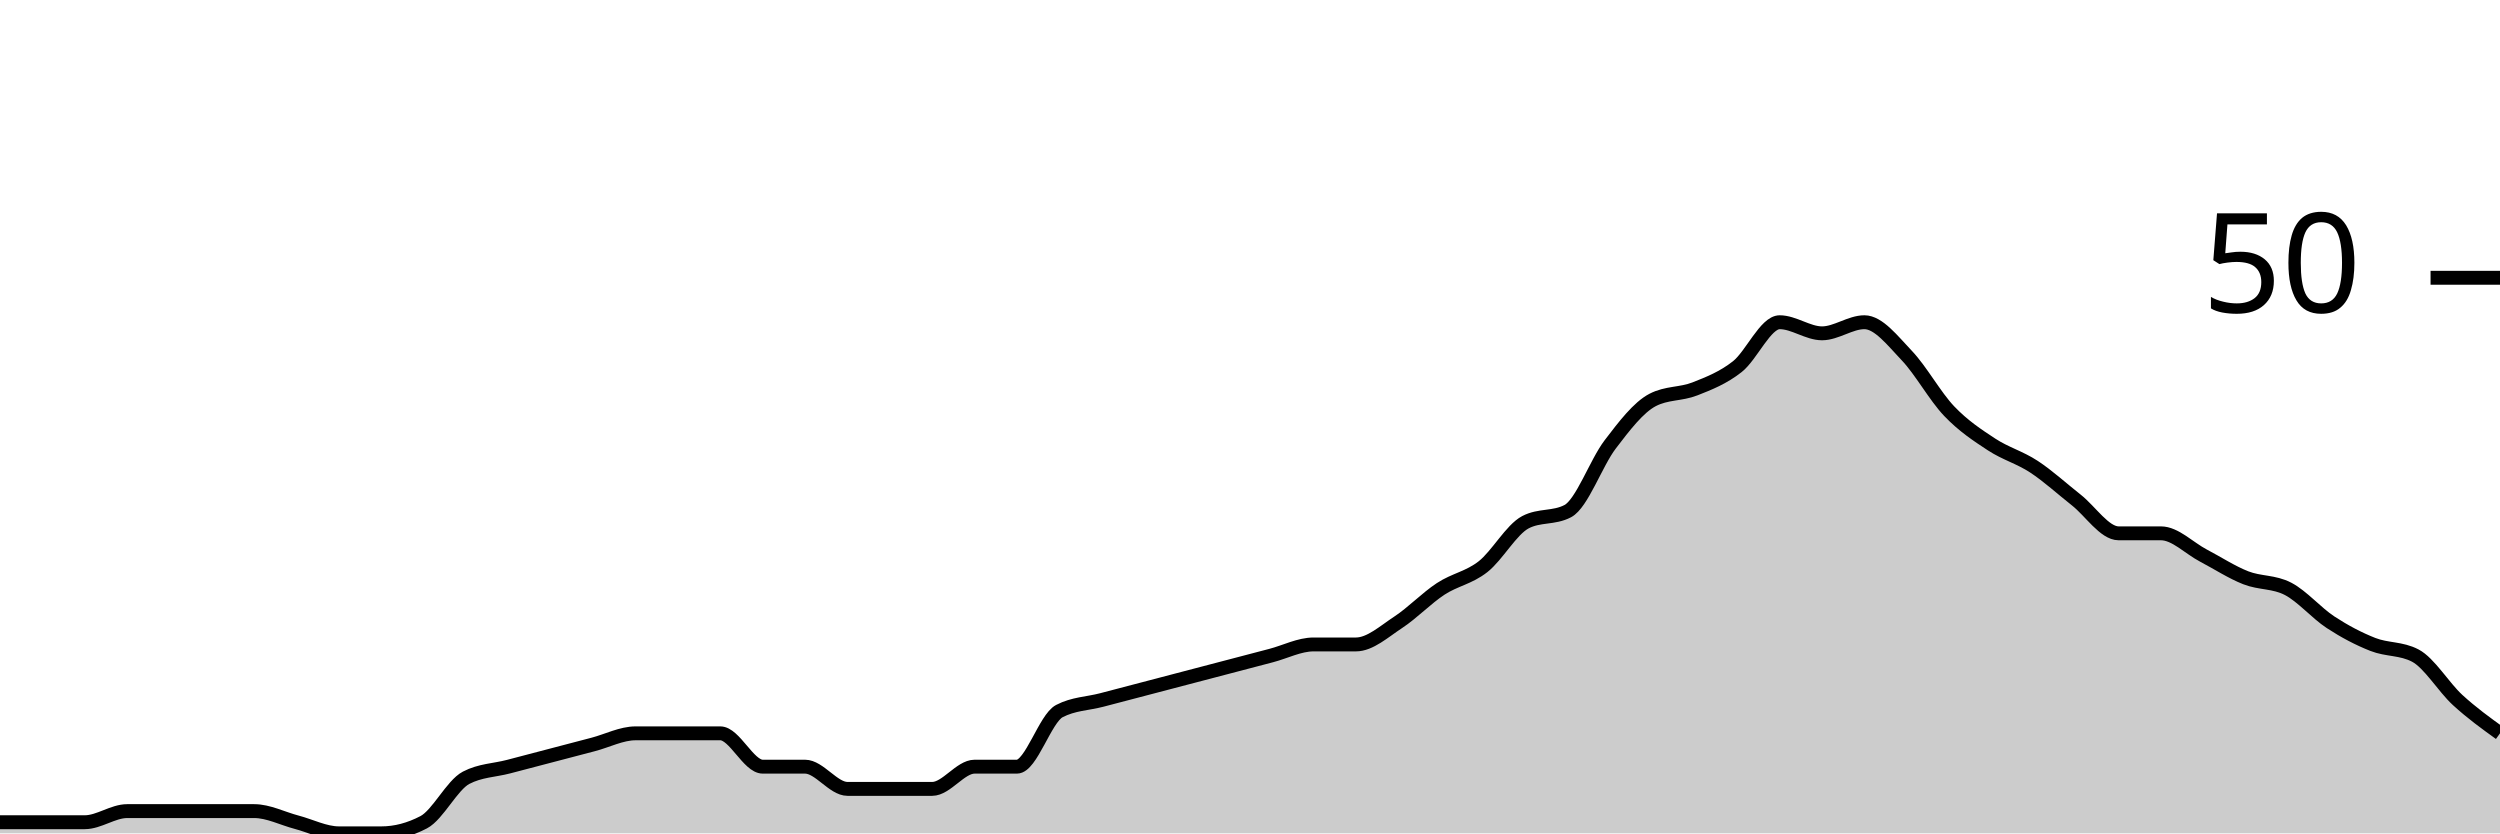
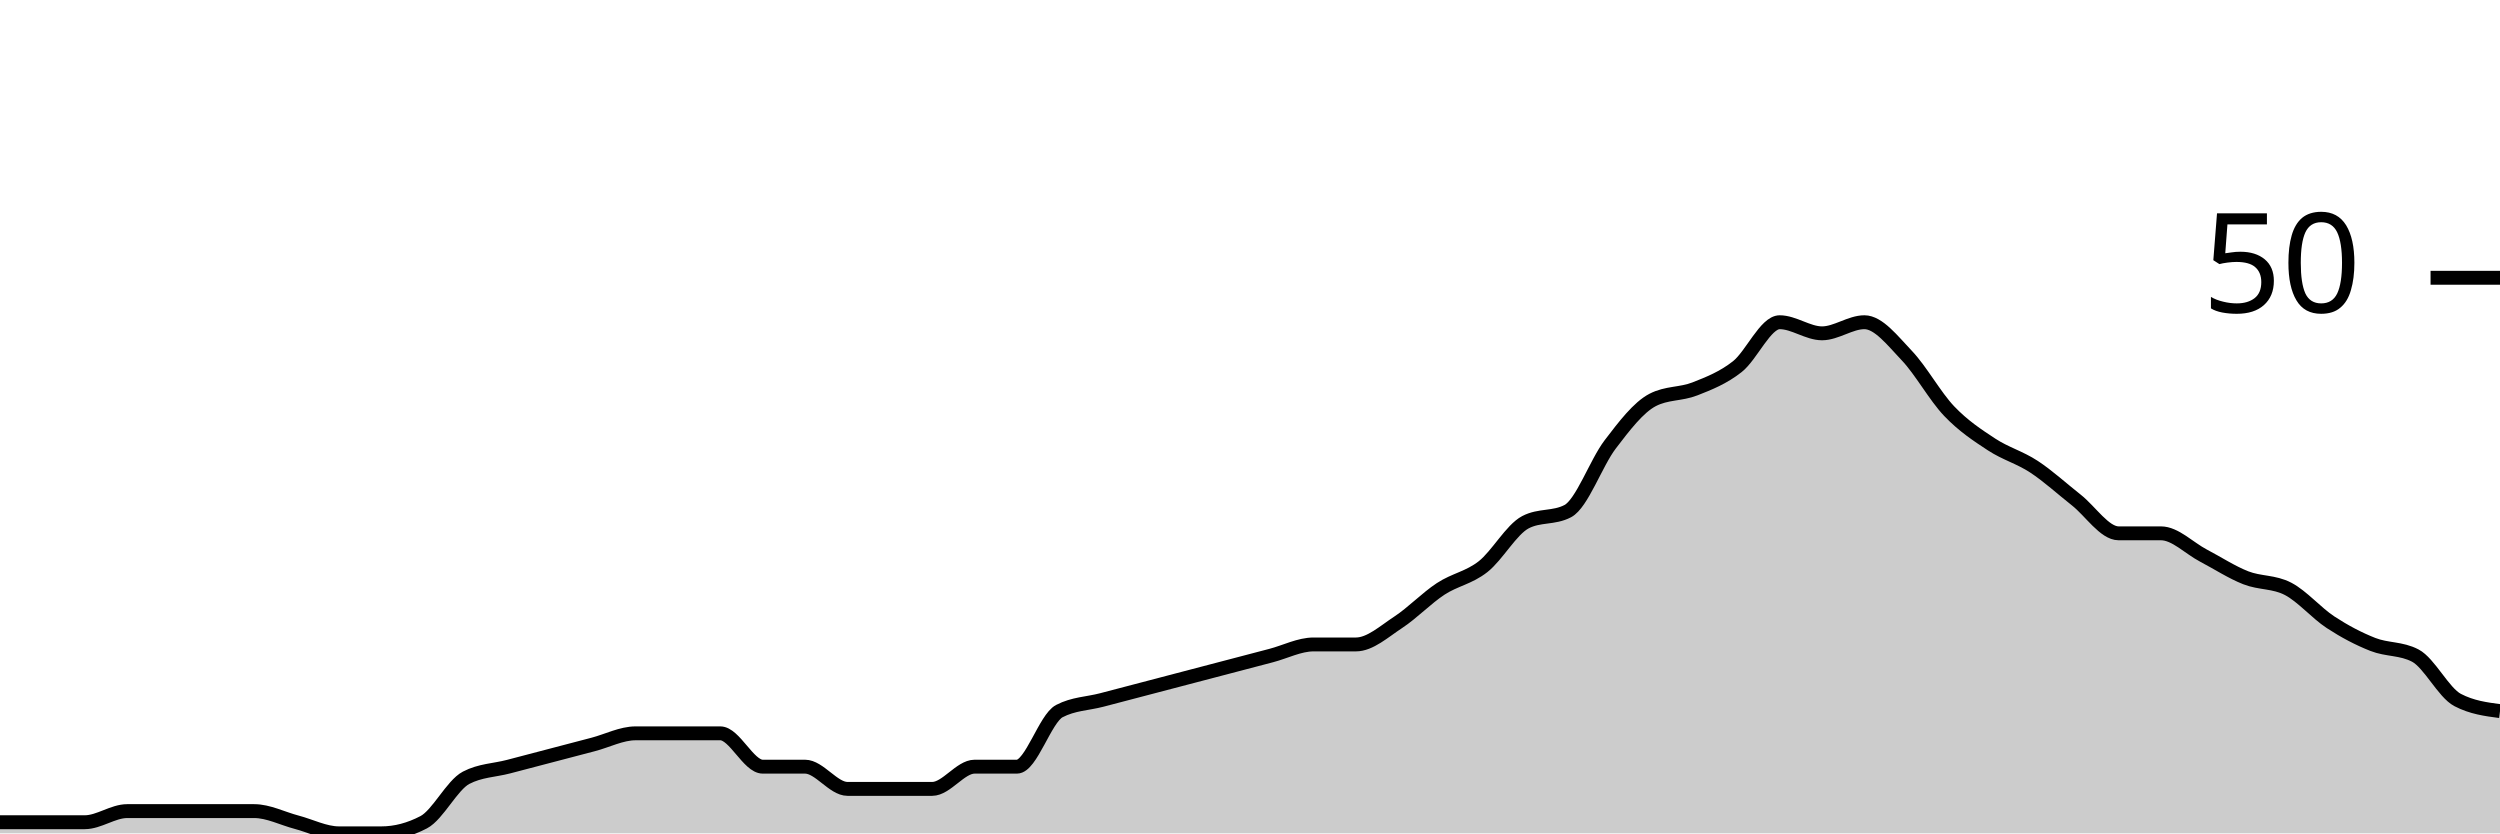
<svg xmlns="http://www.w3.org/2000/svg" viewBox="0 0 180 60">
  <g transform="translate(0,20)">
-     <path class="area" fill="rgba(0, 0, 0, 0.2)" d="M0,39.2C1.017,39.2,2.034,39.2,3.051,39.2C4.068,39.2,5.085,39.2,6.102,39.2C7.119,39.2,8.136,38.4,9.153,38.4C10.169,38.4,11.186,38.4,12.203,38.4C13.22,38.4,14.237,38.4,15.254,38.4C16.271,38.4,17.288,38.4,18.305,38.4C19.322,38.4,20.339,38.933,21.356,39.2C22.373,39.467,23.39,40,24.407,40C25.424,40,26.441,40,27.458,40C28.475,40,29.492,39.733,30.508,39.2C31.525,38.667,32.542,36.533,33.559,36C34.576,35.467,35.593,35.467,36.61,35.2C37.627,34.933,38.644,34.667,39.661,34.4C40.678,34.133,41.695,33.867,42.712,33.6C43.729,33.333,44.746,32.8,45.763,32.8C46.78,32.8,47.797,32.8,48.814,32.8C49.831,32.8,50.847,32.8,51.864,32.8C52.881,32.8,53.898,35.2,54.915,35.2C55.932,35.2,56.949,35.2,57.966,35.2C58.983,35.2,60,36.8,61.017,36.8C62.034,36.8,63.051,36.8,64.068,36.8C65.085,36.8,66.102,36.8,67.119,36.8C68.136,36.8,69.153,35.2,70.169,35.2C71.186,35.2,72.203,35.2,73.22,35.2C74.237,35.2,75.254,31.733,76.271,31.2C77.288,30.667,78.305,30.667,79.322,30.4C80.339,30.133,81.356,29.867,82.373,29.6C83.39,29.333,84.407,29.067,85.424,28.8C86.441,28.533,87.458,28.267,88.475,28C89.492,27.733,90.508,27.467,91.525,27.2C92.542,26.933,93.559,26.4,94.576,26.4C95.593,26.4,96.61,26.4,97.627,26.4C98.644,26.4,99.661,25.467,100.678,24.8C101.695,24.133,102.712,23.067,103.729,22.4C104.746,21.733,105.763,21.6,106.78,20.8C107.797,20,108.814,18.133,109.831,17.6C110.847,17.067,111.864,17.333,112.881,16.8C113.898,16.267,114.915,13.333,115.932,12C116.949,10.667,117.966,9.333,118.983,8.8C120,8.267,121.017,8.4,122.034,8C123.051,7.6,124.068,7.2,125.085,6.4C126.102,5.6,127.119,3.2,128.136,3.2C129.153,3.2,130.169,4,131.186,4C132.203,4,133.22,3.2,134.237,3.2C135.254,3.2,136.271,4.533,137.288,5.6C138.305,6.667,139.322,8.533,140.339,9.6C141.356,10.667,142.373,11.333,143.39,12C144.407,12.667,145.424,12.933,146.441,13.6C147.458,14.267,148.475,15.2,149.492,16C150.508,16.8,151.525,18.4,152.542,18.4C153.559,18.4,154.576,18.4,155.593,18.4C156.61,18.4,157.627,19.467,158.644,20C159.661,20.533,160.678,21.2,161.695,21.6C162.712,22,163.729,21.867,164.746,22.4C165.763,22.933,166.78,24.133,167.797,24.8C168.814,25.467,169.831,26,170.847,26.4C171.864,26.8,172.881,26.667,173.898,27.2C174.915,27.733,175.932,29.467,176.949,30.4C177.966,31.333,178.983,32.067,180,32.8L180,40C178.983,40,177.966,40,176.949,40C175.932,40,174.915,40,173.898,40C172.881,40,171.864,40,170.847,40C169.831,40,168.814,40,167.797,40C166.78,40,165.763,40,164.746,40C163.729,40,162.712,40,161.695,40C160.678,40,159.661,40,158.644,40C157.627,40,156.61,40,155.593,40C154.576,40,153.559,40,152.542,40C151.525,40,150.508,40,149.492,40C148.475,40,147.458,40,146.441,40C145.424,40,144.407,40,143.39,40C142.373,40,141.356,40,140.339,40C139.322,40,138.305,40,137.288,40C136.271,40,135.254,40,134.237,40C133.22,40,132.203,40,131.186,40C130.169,40,129.153,40,128.136,40C127.119,40,126.102,40,125.085,40C124.068,40,123.051,40,122.034,40C121.017,40,120,40,118.983,40C117.966,40,116.949,40,115.932,40C114.915,40,113.898,40,112.881,40C111.864,40,110.847,40,109.831,40C108.814,40,107.797,40,106.78,40C105.763,40,104.746,40,103.729,40C102.712,40,101.695,40,100.678,40C99.661,40,98.644,40,97.627,40C96.61,40,95.593,40,94.576,40C93.559,40,92.542,40,91.525,40C90.508,40,89.492,40,88.475,40C87.458,40,86.441,40,85.424,40C84.407,40,83.39,40,82.373,40C81.356,40,80.339,40,79.322,40C78.305,40,77.288,40,76.271,40C75.254,40,74.237,40,73.22,40C72.203,40,71.186,40,70.169,40C69.153,40,68.136,40,67.119,40C66.102,40,65.085,40,64.068,40C63.051,40,62.034,40,61.017,40C60,40,58.983,40,57.966,40C56.949,40,55.932,40,54.915,40C53.898,40,52.881,40,51.864,40C50.847,40,49.831,40,48.814,40C47.797,40,46.78,40,45.763,40C44.746,40,43.729,40,42.712,40C41.695,40,40.678,40,39.661,40C38.644,40,37.627,40,36.61,40C35.593,40,34.576,40,33.559,40C32.542,40,31.525,40,30.508,40C29.492,40,28.475,40,27.458,40C26.441,40,25.424,40,24.407,40C23.39,40,22.373,40,21.356,40C20.339,40,19.322,40,18.305,40C17.288,40,16.271,40,15.254,40C14.237,40,13.22,40,12.203,40C11.186,40,10.169,40,9.153,40C8.136,40,7.119,40,6.102,40C5.085,40,4.068,40,3.051,40C2.034,40,1.017,40,0,40Z" />
-     <path class="line" stroke="black" fill="none" d="M0,39.2C1.017,39.2,2.034,39.2,3.051,39.2C4.068,39.2,5.085,39.2,6.102,39.2C7.119,39.2,8.136,38.4,9.153,38.4C10.169,38.4,11.186,38.4,12.203,38.4C13.22,38.4,14.237,38.4,15.254,38.4C16.271,38.4,17.288,38.4,18.305,38.4C19.322,38.4,20.339,38.933,21.356,39.2C22.373,39.467,23.39,40,24.407,40C25.424,40,26.441,40,27.458,40C28.475,40,29.492,39.733,30.508,39.2C31.525,38.667,32.542,36.533,33.559,36C34.576,35.467,35.593,35.467,36.61,35.2C37.627,34.933,38.644,34.667,39.661,34.4C40.678,34.133,41.695,33.867,42.712,33.6C43.729,33.333,44.746,32.8,45.763,32.8C46.78,32.8,47.797,32.8,48.814,32.8C49.831,32.8,50.847,32.8,51.864,32.8C52.881,32.8,53.898,35.2,54.915,35.2C55.932,35.2,56.949,35.2,57.966,35.2C58.983,35.2,60,36.8,61.017,36.8C62.034,36.8,63.051,36.8,64.068,36.8C65.085,36.8,66.102,36.8,67.119,36.8C68.136,36.8,69.153,35.2,70.169,35.2C71.186,35.2,72.203,35.2,73.22,35.2C74.237,35.2,75.254,31.733,76.271,31.2C77.288,30.667,78.305,30.667,79.322,30.4C80.339,30.133,81.356,29.867,82.373,29.6C83.39,29.333,84.407,29.067,85.424,28.8C86.441,28.533,87.458,28.267,88.475,28C89.492,27.733,90.508,27.467,91.525,27.2C92.542,26.933,93.559,26.4,94.576,26.4C95.593,26.4,96.61,26.4,97.627,26.4C98.644,26.4,99.661,25.467,100.678,24.8C101.695,24.133,102.712,23.067,103.729,22.4C104.746,21.733,105.763,21.6,106.78,20.8C107.797,20,108.814,18.133,109.831,17.6C110.847,17.067,111.864,17.333,112.881,16.8C113.898,16.267,114.915,13.333,115.932,12C116.949,10.667,117.966,9.333,118.983,8.8C120,8.267,121.017,8.4,122.034,8C123.051,7.6,124.068,7.2,125.085,6.4C126.102,5.6,127.119,3.2,128.136,3.2C129.153,3.2,130.169,4,131.186,4C132.203,4,133.22,3.2,134.237,3.2C135.254,3.2,136.271,4.533,137.288,5.6C138.305,6.667,139.322,8.533,140.339,9.6C141.356,10.667,142.373,11.333,143.39,12C144.407,12.667,145.424,12.933,146.441,13.6C147.458,14.267,148.475,15.2,149.492,16C150.508,16.8,151.525,18.4,152.542,18.4C153.559,18.4,154.576,18.4,155.593,18.4C156.61,18.4,157.627,19.467,158.644,20C159.661,20.533,160.678,21.2,161.695,21.6C162.712,22,163.729,21.867,164.746,22.4C165.763,22.933,166.78,24.133,167.797,24.8C168.814,25.467,169.831,26,170.847,26.4C171.864,26.8,172.881,26.667,173.898,27.2C174.915,27.733,175.932,29.467,176.949,30.4C177.966,31.333,178.983,32.067,180,32.8" />
+     <path class="area" fill="rgba(0, 0, 0, 0.2)" d="M0,39.2C1.017,39.2,2.034,39.2,3.051,39.2C4.068,39.2,5.085,39.2,6.102,39.2C7.119,39.2,8.136,38.4,9.153,38.4C10.169,38.4,11.186,38.4,12.203,38.4C13.22,38.4,14.237,38.4,15.254,38.4C16.271,38.4,17.288,38.4,18.305,38.4C19.322,38.4,20.339,38.933,21.356,39.2C22.373,39.467,23.39,40,24.407,40C25.424,40,26.441,40,27.458,40C28.475,40,29.492,39.733,30.508,39.2C31.525,38.667,32.542,36.533,33.559,36C34.576,35.467,35.593,35.467,36.61,35.2C37.627,34.933,38.644,34.667,39.661,34.4C40.678,34.133,41.695,33.867,42.712,33.6C43.729,33.333,44.746,32.8,45.763,32.8C46.78,32.8,47.797,32.8,48.814,32.8C49.831,32.8,50.847,32.8,51.864,32.8C52.881,32.8,53.898,35.2,54.915,35.2C55.932,35.2,56.949,35.2,57.966,35.2C58.983,35.2,60,36.8,61.017,36.8C62.034,36.8,63.051,36.8,64.068,36.8C65.085,36.8,66.102,36.8,67.119,36.8C68.136,36.8,69.153,35.2,70.169,35.2C71.186,35.2,72.203,35.2,73.22,35.2C74.237,35.2,75.254,31.733,76.271,31.2C77.288,30.667,78.305,30.667,79.322,30.4C80.339,30.133,81.356,29.867,82.373,29.6C83.39,29.333,84.407,29.067,85.424,28.8C86.441,28.533,87.458,28.267,88.475,28C89.492,27.733,90.508,27.467,91.525,27.2C92.542,26.933,93.559,26.4,94.576,26.4C95.593,26.4,96.61,26.4,97.627,26.4C98.644,26.4,99.661,25.467,100.678,24.8C101.695,24.133,102.712,23.067,103.729,22.4C104.746,21.733,105.763,21.6,106.78,20.8C107.797,20,108.814,18.133,109.831,17.6C110.847,17.067,111.864,17.333,112.881,16.8C113.898,16.267,114.915,13.333,115.932,12C116.949,10.667,117.966,9.333,118.983,8.8C120,8.267,121.017,8.4,122.034,8C123.051,7.6,124.068,7.2,125.085,6.4C126.102,5.6,127.119,3.2,128.136,3.2C129.153,3.2,130.169,4,131.186,4C132.203,4,133.22,3.2,134.237,3.2C135.254,3.2,136.271,4.533,137.288,5.6C138.305,6.667,139.322,8.533,140.339,9.6C141.356,10.667,142.373,11.333,143.39,12C144.407,12.667,145.424,12.933,146.441,13.6C147.458,14.267,148.475,15.2,149.492,16C150.508,16.8,151.525,18.4,152.542,18.4C153.559,18.4,154.576,18.4,155.593,18.4C156.61,18.4,157.627,19.467,158.644,20C159.661,20.533,160.678,21.2,161.695,21.6C162.712,22,163.729,21.867,164.746,22.4C165.763,22.933,166.78,24.133,167.797,24.8C168.814,25.467,169.831,26,170.847,26.4C171.864,26.8,172.881,26.667,173.898,27.2C174.915,27.733,175.932,29.867,176.949,30.4C177.966,30.933,178.983,31.067,180,31.2L180,40C178.983,40,177.966,40,176.949,40C175.932,40,174.915,40,173.898,40C172.881,40,171.864,40,170.847,40C169.831,40,168.814,40,167.797,40C166.78,40,165.763,40,164.746,40C163.729,40,162.712,40,161.695,40C160.678,40,159.661,40,158.644,40C157.627,40,156.61,40,155.593,40C154.576,40,153.559,40,152.542,40C151.525,40,150.508,40,149.492,40C148.475,40,147.458,40,146.441,40C145.424,40,144.407,40,143.39,40C142.373,40,141.356,40,140.339,40C139.322,40,138.305,40,137.288,40C136.271,40,135.254,40,134.237,40C133.22,40,132.203,40,131.186,40C130.169,40,129.153,40,128.136,40C127.119,40,126.102,40,125.085,40C124.068,40,123.051,40,122.034,40C121.017,40,120,40,118.983,40C117.966,40,116.949,40,115.932,40C114.915,40,113.898,40,112.881,40C111.864,40,110.847,40,109.831,40C108.814,40,107.797,40,106.78,40C105.763,40,104.746,40,103.729,40C102.712,40,101.695,40,100.678,40C99.661,40,98.644,40,97.627,40C96.61,40,95.593,40,94.576,40C93.559,40,92.542,40,91.525,40C90.508,40,89.492,40,88.475,40C87.458,40,86.441,40,85.424,40C84.407,40,83.39,40,82.373,40C81.356,40,80.339,40,79.322,40C78.305,40,77.288,40,76.271,40C75.254,40,74.237,40,73.22,40C72.203,40,71.186,40,70.169,40C69.153,40,68.136,40,67.119,40C66.102,40,65.085,40,64.068,40C63.051,40,62.034,40,61.017,40C60,40,58.983,40,57.966,40C56.949,40,55.932,40,54.915,40C53.898,40,52.881,40,51.864,40C50.847,40,49.831,40,48.814,40C47.797,40,46.78,40,45.763,40C44.746,40,43.729,40,42.712,40C41.695,40,40.678,40,39.661,40C38.644,40,37.627,40,36.61,40C35.593,40,34.576,40,33.559,40C32.542,40,31.525,40,30.508,40C29.492,40,28.475,40,27.458,40C26.441,40,25.424,40,24.407,40C23.39,40,22.373,40,21.356,40C20.339,40,19.322,40,18.305,40C17.288,40,16.271,40,15.254,40C14.237,40,13.22,40,12.203,40C11.186,40,10.169,40,9.153,40C8.136,40,7.119,40,6.102,40C5.085,40,4.068,40,3.051,40C2.034,40,1.017,40,0,40Z" />
+     <path class="line" stroke="black" fill="none" d="M0,39.2C1.017,39.2,2.034,39.2,3.051,39.2C4.068,39.2,5.085,39.2,6.102,39.2C7.119,39.2,8.136,38.4,9.153,38.4C10.169,38.4,11.186,38.4,12.203,38.4C13.22,38.4,14.237,38.4,15.254,38.4C16.271,38.4,17.288,38.4,18.305,38.4C19.322,38.4,20.339,38.933,21.356,39.2C22.373,39.467,23.39,40,24.407,40C25.424,40,26.441,40,27.458,40C28.475,40,29.492,39.733,30.508,39.2C31.525,38.667,32.542,36.533,33.559,36C34.576,35.467,35.593,35.467,36.61,35.2C37.627,34.933,38.644,34.667,39.661,34.4C40.678,34.133,41.695,33.867,42.712,33.6C43.729,33.333,44.746,32.8,45.763,32.8C46.78,32.8,47.797,32.8,48.814,32.8C49.831,32.8,50.847,32.8,51.864,32.8C52.881,32.8,53.898,35.2,54.915,35.2C55.932,35.2,56.949,35.2,57.966,35.2C58.983,35.2,60,36.8,61.017,36.8C62.034,36.8,63.051,36.8,64.068,36.8C65.085,36.8,66.102,36.8,67.119,36.8C68.136,36.8,69.153,35.2,70.169,35.2C71.186,35.2,72.203,35.2,73.22,35.2C74.237,35.2,75.254,31.733,76.271,31.2C77.288,30.667,78.305,30.667,79.322,30.4C80.339,30.133,81.356,29.867,82.373,29.6C83.39,29.333,84.407,29.067,85.424,28.8C86.441,28.533,87.458,28.267,88.475,28C89.492,27.733,90.508,27.467,91.525,27.2C92.542,26.933,93.559,26.4,94.576,26.4C95.593,26.4,96.61,26.4,97.627,26.4C98.644,26.4,99.661,25.467,100.678,24.8C101.695,24.133,102.712,23.067,103.729,22.4C104.746,21.733,105.763,21.6,106.78,20.8C107.797,20,108.814,18.133,109.831,17.6C110.847,17.067,111.864,17.333,112.881,16.8C113.898,16.267,114.915,13.333,115.932,12C116.949,10.667,117.966,9.333,118.983,8.8C120,8.267,121.017,8.4,122.034,8C123.051,7.6,124.068,7.2,125.085,6.4C126.102,5.6,127.119,3.2,128.136,3.2C129.153,3.2,130.169,4,131.186,4C132.203,4,133.22,3.2,134.237,3.2C135.254,3.2,136.271,4.533,137.288,5.6C138.305,6.667,139.322,8.533,140.339,9.6C141.356,10.667,142.373,11.333,143.39,12C144.407,12.667,145.424,12.933,146.441,13.6C147.458,14.267,148.475,15.2,149.492,16C150.508,16.8,151.525,18.4,152.542,18.4C153.559,18.4,154.576,18.4,155.593,18.4C156.61,18.4,157.627,19.467,158.644,20C159.661,20.533,160.678,21.2,161.695,21.6C162.712,22,163.729,21.867,164.746,22.4C165.763,22.933,166.78,24.133,167.797,24.8C168.814,25.467,169.831,26,170.847,26.4C171.864,26.8,172.881,26.667,173.898,27.2C174.915,27.733,175.932,29.867,176.949,30.4C177.966,30.933,178.983,31.067,180,31.2" />
    <path class="axis-ceiling" stroke-width="1" stroke="black" fill="none" d="M175,0L180,0" />
    <text class="axis-ceiling-label" font-family="sans-serif" text-anchor="end" font-size="10px" x="170" y="2.5">50</text>
  </g>
</svg>
